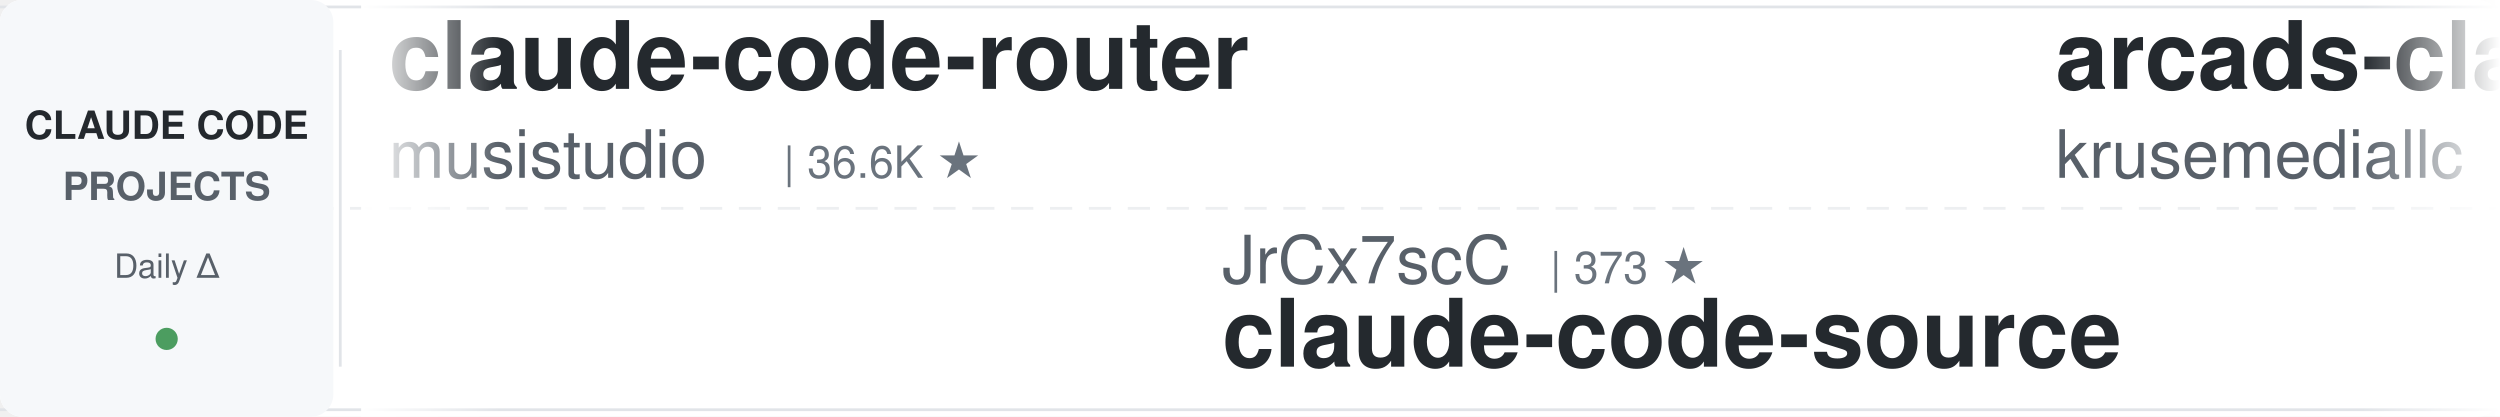
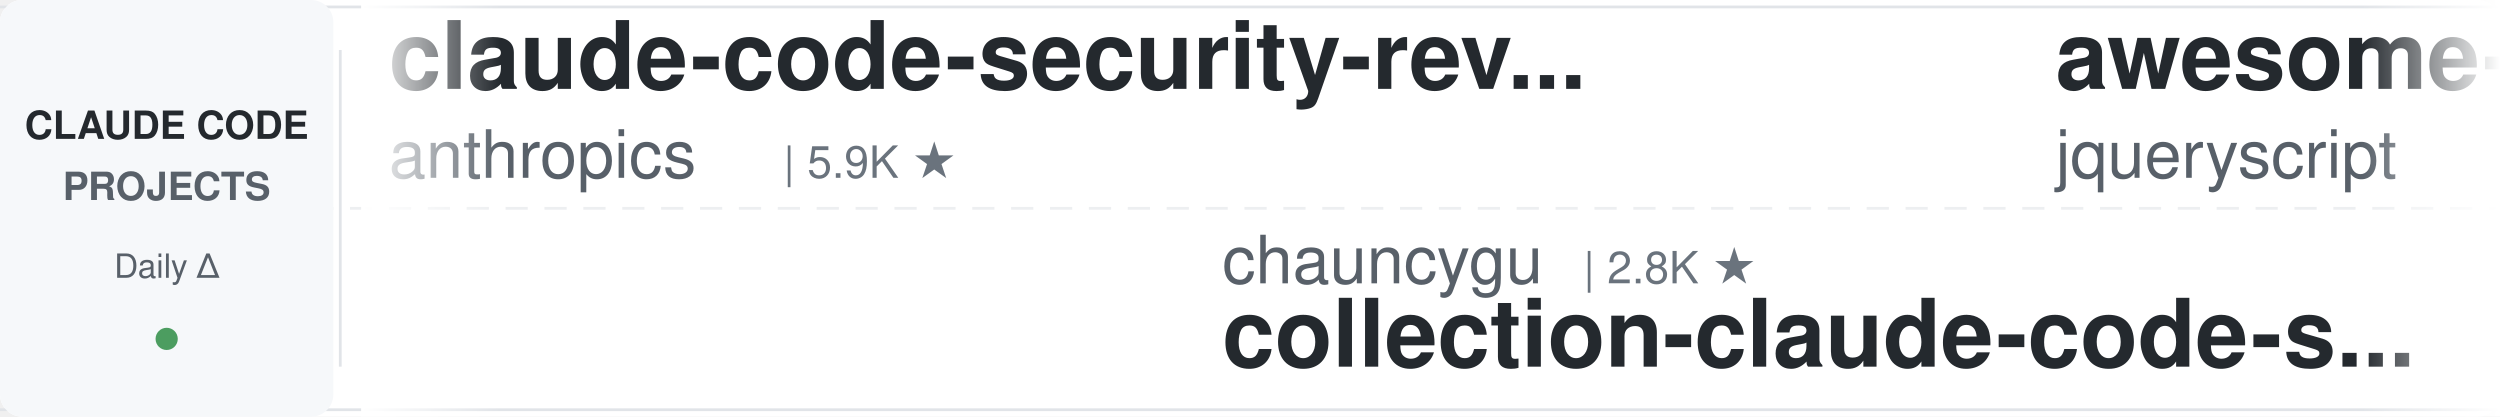
<svg xmlns="http://www.w3.org/2000/svg" width="900" height="150">
  <defs>
    <linearGradient id="awesomeLeftFade" x1="0%" y1="0%" x2="100%" y2="0%">
      <stop offset="0%" style="stop-color:#ffffff;stop-opacity:1" />
      <stop offset="100%" style="stop-color:#ffffff;stop-opacity:0" />
    </linearGradient>
    <linearGradient id="awesomeRightFade" x1="0%" y1="0%" x2="100%" y2="0%">
      <stop offset="0%" style="stop-color:#ffffff;stop-opacity:0" />
      <stop offset="100%" style="stop-color:#ffffff;stop-opacity:1" />
    </linearGradient>
  </defs>
  <rect width="900" height="150" fill="#ffffff" rx="8" />
  <rect x="0" y="2" width="900" height="1" fill="#e1e4e8" />
  <rect x="0" y="147" width="900" height="1" fill="#e1e4e8" />
  <line x1="0" y1="75" x2="900" y2="75" stroke="#e1e4e8" stroke-width="1" stroke-dasharray="8 6" opacity="0.6" />
  <rect x="0" y="0" width="120" height="150" fill="#f6f8fa" rx="8" />
  <text x="60" y="50" font-family="-apple-system, BlinkMacSystemFont, 'Segoe UI', Helvetica, Arial, sans-serif" font-size="14" font-weight="600" fill="#24292e" text-anchor="middle">CLAUDE CODE</text>
  <text x="60" y="72" font-family="-apple-system, BlinkMacSystemFont, 'Segoe UI', Helvetica, Arial, sans-serif" font-size="14" font-weight="600" fill="#586069" text-anchor="middle">PROJECTS</text>
  <text x="60" y="100" font-family="-apple-system, BlinkMacSystemFont, 'Segoe UI', Helvetica, Arial, sans-serif" font-size="12" font-weight="500" fill="#586069" text-anchor="middle">Daily Δ</text>
  <circle cx="60" cy="122" r="4" fill="#22863a" opacity="0.8" />
  <rect x="122" y="18" width="1" height="114" fill="#e1e4e8" />
  <clipPath id="awesomeTickerClip">
    <rect x="130" y="0" width="770" height="150" />
  </clipPath>
  <g clip-path="url(#awesomeTickerClip)">
    <g id="awesomeTickerItems">
      <animateTransform attributeName="transform" attributeType="XML" type="translate" from="0 0" to="-3000 0" dur="54s" repeatCount="indefinite" />
      <g transform="translate(0, 0)">
-         <text x="140" y="32" font-family="-apple-system, BlinkMacSystemFont, 'Segoe UI', Helvetica, Arial, sans-serif" font-size="34" font-weight="600" fill="#24292e">claude-code-router</text>
-         <text x="140" y="64" font-family="-apple-system, BlinkMacSystemFont, 'Segoe UI', Helvetica, Arial, sans-serif" font-size="24" font-weight="400" fill="#586069">musistudio</text>
-         <text x="282" y="64" font-family="-apple-system, BlinkMacSystemFont, 'Segoe UI', Helvetica, Arial, sans-serif" font-size="16" font-weight="500" fill="#6a737d">| 36.6K ★</text>
+         <text x="140" y="32" font-family="-apple-system, BlinkMacSystemFont, 'Segoe UI', Helvetica, Arial, sans-serif" font-size="34" font-weight="600" fill="#24292e">claude-code-security-rev...</text>
+         <text x="140" y="64" font-family="-apple-system, BlinkMacSystemFont, 'Segoe UI', Helvetica, Arial, sans-serif" font-size="24" font-weight="400" fill="#586069">anthropics</text>
+         <text x="282" y="64" font-family="-apple-system, BlinkMacSystemFont, 'Segoe UI', Helvetica, Arial, sans-serif" font-size="16" font-weight="500" fill="#6a737d">| 5.9K ★</text>
      </g>
      <g transform="translate(300, 0)">
-         <text x="140" y="102" font-family="-apple-system, BlinkMacSystemFont, 'Segoe UI', Helvetica, Arial, sans-serif" font-size="24" font-weight="400" fill="#586069">JrCx7scC</text>
-         <text x="258" y="102" font-family="-apple-system, BlinkMacSystemFont, 'Segoe UI', Helvetica, Arial, sans-serif" font-size="16" font-weight="500" fill="#6a737d">| 373 ★</text>
-         <text x="140" y="132" font-family="-apple-system, BlinkMacSystemFont, 'Segoe UI', Helvetica, Arial, sans-serif" font-size="34" font-weight="600" fill="#24292e">claude-code-source</text>
+         <text x="140" y="102" font-family="-apple-system, BlinkMacSystemFont, 'Segoe UI', Helvetica, Arial, sans-serif" font-size="24" font-weight="400" fill="#586069">chauncygu</text>
+         <text x="270" y="102" font-family="-apple-system, BlinkMacSystemFont, 'Segoe UI', Helvetica, Arial, sans-serif" font-size="16" font-weight="500" fill="#6a737d">| 2.8K ★</text>
+         <text x="140" y="132" font-family="-apple-system, BlinkMacSystemFont, 'Segoe UI', Helvetica, Arial, sans-serif" font-size="34" font-weight="600" fill="#24292e">collection-claude-code-s...</text>
      </g>
      <g transform="translate(600, 0)">
-         <text x="140" y="32" font-family="-apple-system, BlinkMacSystemFont, 'Segoe UI', Helvetica, Arial, sans-serif" font-size="34" font-weight="600" fill="#24292e">arcads-claude-code</text>
-         <text x="140" y="64" font-family="-apple-system, BlinkMacSystemFont, 'Segoe UI', Helvetica, Arial, sans-serif" font-size="24" font-weight="400" fill="#586069">krusemediallc</text>
-         <text x="318" y="64" font-family="-apple-system, BlinkMacSystemFont, 'Segoe UI', Helvetica, Arial, sans-serif" font-size="16" font-weight="500" fill="#6a737d">| 1.2K ★</text>
-         <text x="395" y="64" font-family="-apple-system, BlinkMacSystemFont, 'Segoe UI', Helvetica, Arial, sans-serif" font-size="16" font-weight="500" fill="#22863a"> +1</text>
+         <text x="140" y="32" font-family="-apple-system, BlinkMacSystemFont, 'Segoe UI', Helvetica, Arial, sans-serif" font-size="34" font-weight="600" fill="#24292e">awesome-claude-code</text>
+         <text x="140" y="64" font-family="-apple-system, BlinkMacSystemFont, 'Segoe UI', Helvetica, Arial, sans-serif" font-size="24" font-weight="400" fill="#586069">jqueryscript</text>
+         <text x="306" y="64" font-family="-apple-system, BlinkMacSystemFont, 'Segoe UI', Helvetica, Arial, sans-serif" font-size="16" font-weight="500" fill="#6a737d">| 497 ★</text>
      </g>
      <g transform="translate(900, 0)">
-         <text x="140" y="102" font-family="-apple-system, BlinkMacSystemFont, 'Segoe UI', Helvetica, Arial, sans-serif" font-size="24" font-weight="400" fill="#586069">Alishahryar1</text>
-         <text x="306" y="102" font-family="-apple-system, BlinkMacSystemFont, 'Segoe UI', Helvetica, Arial, sans-serif" font-size="16" font-weight="500" fill="#6a737d">| 45.3K ★</text>
-         <text x="392" y="102" font-family="-apple-system, BlinkMacSystemFont, 'Segoe UI', Helvetica, Arial, sans-serif" font-size="16" font-weight="500" fill="#22863a"> +3</text>
-         <text x="140" y="132" font-family="-apple-system, BlinkMacSystemFont, 'Segoe UI', Helvetica, Arial, sans-serif" font-size="34" font-weight="600" fill="#24292e">free-claude-code</text>
+         <text x="140" y="102" font-family="-apple-system, BlinkMacSystemFont, 'Segoe UI', Helvetica, Arial, sans-serif" font-size="24" font-weight="400" fill="#586069">alejandrobalderas</text>
+         <text x="366" y="102" font-family="-apple-system, BlinkMacSystemFont, 'Segoe UI', Helvetica, Arial, sans-serif" font-size="16" font-weight="500" fill="#6a737d">| 2.8K ★</text>
+         <text x="140" y="132" font-family="-apple-system, BlinkMacSystemFont, 'Segoe UI', Helvetica, Arial, sans-serif" font-size="34" font-weight="600" fill="#24292e">claude-code-from-source</text>
      </g>
      <g transform="translate(1200, 0)">
-         <text x="140" y="32" font-family="-apple-system, BlinkMacSystemFont, 'Segoe UI', Helvetica, Arial, sans-serif" font-size="34" font-weight="600" fill="#24292e">claude-code-sourcemap</text>
-         <text x="140" y="64" font-family="-apple-system, BlinkMacSystemFont, 'Segoe UI', Helvetica, Arial, sans-serif" font-size="24" font-weight="400" fill="#586069">ChinaSiro</text>
-         <text x="270" y="64" font-family="-apple-system, BlinkMacSystemFont, 'Segoe UI', Helvetica, Arial, sans-serif" font-size="16" font-weight="500" fill="#6a737d">| 9.6K ★</text>
+         <text x="140" y="32" font-family="-apple-system, BlinkMacSystemFont, 'Segoe UI', Helvetica, Arial, sans-serif" font-size="34" font-weight="600" fill="#24292e">claude-code-tudou</text>
+         <text x="140" y="64" font-family="-apple-system, BlinkMacSystemFont, 'Segoe UI', Helvetica, Arial, sans-serif" font-size="24" font-weight="400" fill="#586069">AICoderTudou</text>
+         <text x="306" y="64" font-family="-apple-system, BlinkMacSystemFont, 'Segoe UI', Helvetica, Arial, sans-serif" font-size="16" font-weight="500" fill="#6a737d">| 497 ★</text>
      </g>
      <g transform="translate(1500, 0)">
-         <text x="140" y="102" font-family="-apple-system, BlinkMacSystemFont, 'Segoe UI', Helvetica, Arial, sans-serif" font-size="24" font-weight="400" fill="#586069">ChrisWiles</text>
-         <text x="282" y="102" font-family="-apple-system, BlinkMacSystemFont, 'Segoe UI', Helvetica, Arial, sans-serif" font-size="16" font-weight="500" fill="#6a737d">| 6.0K ★</text>
-         <text x="140" y="132" font-family="-apple-system, BlinkMacSystemFont, 'Segoe UI', Helvetica, Arial, sans-serif" font-size="34" font-weight="600" fill="#24292e">claude-code-showcase</text>
+         <text x="140" y="102" font-family="-apple-system, BlinkMacSystemFont, 'Segoe UI', Helvetica, Arial, sans-serif" font-size="24" font-weight="400" fill="#586069">wanshuiyin</text>
+         <text x="282" y="102" font-family="-apple-system, BlinkMacSystemFont, 'Segoe UI', Helvetica, Arial, sans-serif" font-size="16" font-weight="500" fill="#6a737d">| 14.6K ★</text>
+         <text x="368" y="102" font-family="-apple-system, BlinkMacSystemFont, 'Segoe UI', Helvetica, Arial, sans-serif" font-size="16" font-weight="500" fill="#22863a"> +3</text>
+         <text x="140" y="132" font-family="-apple-system, BlinkMacSystemFont, 'Segoe UI', Helvetica, Arial, sans-serif" font-size="34" font-weight="600" fill="#24292e">Auto-claude-code-researc...</text>
      </g>
      <g transform="translate(1800, 0)">
-         <text x="140" y="32" font-family="-apple-system, BlinkMacSystemFont, 'Segoe UI', Helvetica, Arial, sans-serif" font-size="34" font-weight="600" fill="#24292e">claude-code-tips</text>
-         <text x="140" y="64" font-family="-apple-system, BlinkMacSystemFont, 'Segoe UI', Helvetica, Arial, sans-serif" font-size="24" font-weight="400" fill="#586069">ykdojo</text>
-         <text x="234" y="64" font-family="-apple-system, BlinkMacSystemFont, 'Segoe UI', Helvetica, Arial, sans-serif" font-size="16" font-weight="500" fill="#6a737d">| 9.6K ★</text>
+         <text x="140" y="32" font-family="-apple-system, BlinkMacSystemFont, 'Segoe UI', Helvetica, Arial, sans-serif" font-size="34" font-weight="600" fill="#24292e">sc-claude-code-files</text>
+         <text x="140" y="64" font-family="-apple-system, BlinkMacSystemFont, 'Segoe UI', Helvetica, Arial, sans-serif" font-size="24" font-weight="400" fill="#586069">https-deeplearning-ai</text>
+         <text x="414" y="64" font-family="-apple-system, BlinkMacSystemFont, 'Segoe UI', Helvetica, Arial, sans-serif" font-size="16" font-weight="500" fill="#6a737d">| 540 ★</text>
      </g>
      <g transform="translate(2100, 0)">
-         <text x="140" y="102" font-family="-apple-system, BlinkMacSystemFont, 'Segoe UI', Helvetica, Arial, sans-serif" font-size="24" font-weight="400" fill="#586069">pengchengneo</text>
-         <text x="306" y="102" font-family="-apple-system, BlinkMacSystemFont, 'Segoe UI', Helvetica, Arial, sans-serif" font-size="16" font-weight="500" fill="#6a737d">| 1.7K ★</text>
-         <text x="140" y="132" font-family="-apple-system, BlinkMacSystemFont, 'Segoe UI', Helvetica, Arial, sans-serif" font-size="34" font-weight="600" fill="#24292e">Claude-Code</text>
-       </g>
-       <g transform="translate(2400, 0)">
-         <text x="140" y="32" font-family="-apple-system, BlinkMacSystemFont, 'Segoe UI', Helvetica, Arial, sans-serif" font-size="34" font-weight="600" fill="#24292e">claude-code-spec-workflo...</text>
-         <text x="140" y="64" font-family="-apple-system, BlinkMacSystemFont, 'Segoe UI', Helvetica, Arial, sans-serif" font-size="24" font-weight="400" fill="#586069">Pimzino</text>
-         <text x="246" y="64" font-family="-apple-system, BlinkMacSystemFont, 'Segoe UI', Helvetica, Arial, sans-serif" font-size="16" font-weight="500" fill="#6a737d">| 3.8K ★</text>
-         <text x="323" y="64" font-family="-apple-system, BlinkMacSystemFont, 'Segoe UI', Helvetica, Arial, sans-serif" font-size="16" font-weight="500" fill="#cb2431"> -1</text>
-       </g>
-       <g transform="translate(2700, 0)">
        <text x="140" y="102" font-family="-apple-system, BlinkMacSystemFont, 'Segoe UI', Helvetica, Arial, sans-serif" font-size="24" font-weight="400" fill="#586069">andrew-kramer-inno</text>
        <text x="378" y="102" font-family="-apple-system, BlinkMacSystemFont, 'Segoe UI', Helvetica, Arial, sans-serif" font-size="16" font-weight="500" fill="#6a737d">| 593 ★</text>
        <text x="140" y="132" font-family="-apple-system, BlinkMacSystemFont, 'Segoe UI', Helvetica, Arial, sans-serif" font-size="34" font-weight="600" fill="#24292e">claude-code-source-build</text>
      </g>
+       <g transform="translate(2400, 0)">
+         <text x="140" y="32" font-family="-apple-system, BlinkMacSystemFont, 'Segoe UI', Helvetica, Arial, sans-serif" font-size="34" font-weight="600" fill="#24292e">claude-code-local</text>
+         <text x="140" y="64" font-family="-apple-system, BlinkMacSystemFont, 'Segoe UI', Helvetica, Arial, sans-serif" font-size="24" font-weight="400" fill="#586069">nicedreamzapp</text>
+         <text x="318" y="64" font-family="-apple-system, BlinkMacSystemFont, 'Segoe UI', Helvetica, Arial, sans-serif" font-size="16" font-weight="500" fill="#6a737d">| 3.2K ★</text>
+         <text x="395" y="64" font-family="-apple-system, BlinkMacSystemFont, 'Segoe UI', Helvetica, Arial, sans-serif" font-size="16" font-weight="500" fill="#22863a"> +7</text>
+       </g>
+       <g transform="translate(2700, 0)">
+         <text x="140" y="102" font-family="-apple-system, BlinkMacSystemFont, 'Segoe UI', Helvetica, Arial, sans-serif" font-size="24" font-weight="400" fill="#586069">LING71671</text>
+         <text x="270" y="102" font-family="-apple-system, BlinkMacSystemFont, 'Segoe UI', Helvetica, Arial, sans-serif" font-size="16" font-weight="500" fill="#6a737d">| 939 ★</text>
+         <text x="140" y="132" font-family="-apple-system, BlinkMacSystemFont, 'Segoe UI', Helvetica, Arial, sans-serif" font-size="34" font-weight="600" fill="#24292e">Open-ClaudeCode</text>
+       </g>
      <g transform="translate(3000, 0)">
-         <text x="140" y="32" font-family="-apple-system, BlinkMacSystemFont, 'Segoe UI', Helvetica, Arial, sans-serif" font-size="34" font-weight="600" fill="#24292e">claude-code-router</text>
-         <text x="140" y="64" font-family="-apple-system, BlinkMacSystemFont, 'Segoe UI', Helvetica, Arial, sans-serif" font-size="24" font-weight="400" fill="#586069">musistudio</text>
-         <text x="282" y="64" font-family="-apple-system, BlinkMacSystemFont, 'Segoe UI', Helvetica, Arial, sans-serif" font-size="16" font-weight="500" fill="#6a737d">| 36.6K ★</text>
+         <text x="140" y="32" font-family="-apple-system, BlinkMacSystemFont, 'Segoe UI', Helvetica, Arial, sans-serif" font-size="34" font-weight="600" fill="#24292e">claude-code-security-rev...</text>
+         <text x="140" y="64" font-family="-apple-system, BlinkMacSystemFont, 'Segoe UI', Helvetica, Arial, sans-serif" font-size="24" font-weight="400" fill="#586069">anthropics</text>
+         <text x="282" y="64" font-family="-apple-system, BlinkMacSystemFont, 'Segoe UI', Helvetica, Arial, sans-serif" font-size="16" font-weight="500" fill="#6a737d">| 5.9K ★</text>
      </g>
      <g transform="translate(3300, 0)">
-         <text x="140" y="102" font-family="-apple-system, BlinkMacSystemFont, 'Segoe UI', Helvetica, Arial, sans-serif" font-size="24" font-weight="400" fill="#586069">JrCx7scC</text>
-         <text x="258" y="102" font-family="-apple-system, BlinkMacSystemFont, 'Segoe UI', Helvetica, Arial, sans-serif" font-size="16" font-weight="500" fill="#6a737d">| 373 ★</text>
-         <text x="140" y="132" font-family="-apple-system, BlinkMacSystemFont, 'Segoe UI', Helvetica, Arial, sans-serif" font-size="34" font-weight="600" fill="#24292e">claude-code-source</text>
+         <text x="140" y="102" font-family="-apple-system, BlinkMacSystemFont, 'Segoe UI', Helvetica, Arial, sans-serif" font-size="24" font-weight="400" fill="#586069">chauncygu</text>
+         <text x="270" y="102" font-family="-apple-system, BlinkMacSystemFont, 'Segoe UI', Helvetica, Arial, sans-serif" font-size="16" font-weight="500" fill="#6a737d">| 2.8K ★</text>
+         <text x="140" y="132" font-family="-apple-system, BlinkMacSystemFont, 'Segoe UI', Helvetica, Arial, sans-serif" font-size="34" font-weight="600" fill="#24292e">collection-claude-code-s...</text>
      </g>
      <g transform="translate(3600, 0)">
-         <text x="140" y="32" font-family="-apple-system, BlinkMacSystemFont, 'Segoe UI', Helvetica, Arial, sans-serif" font-size="34" font-weight="600" fill="#24292e">arcads-claude-code</text>
-         <text x="140" y="64" font-family="-apple-system, BlinkMacSystemFont, 'Segoe UI', Helvetica, Arial, sans-serif" font-size="24" font-weight="400" fill="#586069">krusemediallc</text>
-         <text x="318" y="64" font-family="-apple-system, BlinkMacSystemFont, 'Segoe UI', Helvetica, Arial, sans-serif" font-size="16" font-weight="500" fill="#6a737d">| 1.2K ★</text>
-         <text x="395" y="64" font-family="-apple-system, BlinkMacSystemFont, 'Segoe UI', Helvetica, Arial, sans-serif" font-size="16" font-weight="500" fill="#22863a"> +1</text>
+         <text x="140" y="32" font-family="-apple-system, BlinkMacSystemFont, 'Segoe UI', Helvetica, Arial, sans-serif" font-size="34" font-weight="600" fill="#24292e">awesome-claude-code</text>
+         <text x="140" y="64" font-family="-apple-system, BlinkMacSystemFont, 'Segoe UI', Helvetica, Arial, sans-serif" font-size="24" font-weight="400" fill="#586069">jqueryscript</text>
+         <text x="306" y="64" font-family="-apple-system, BlinkMacSystemFont, 'Segoe UI', Helvetica, Arial, sans-serif" font-size="16" font-weight="500" fill="#6a737d">| 497 ★</text>
      </g>
      <g transform="translate(3900, 0)">
-         <text x="140" y="102" font-family="-apple-system, BlinkMacSystemFont, 'Segoe UI', Helvetica, Arial, sans-serif" font-size="24" font-weight="400" fill="#586069">Alishahryar1</text>
-         <text x="306" y="102" font-family="-apple-system, BlinkMacSystemFont, 'Segoe UI', Helvetica, Arial, sans-serif" font-size="16" font-weight="500" fill="#6a737d">| 45.3K ★</text>
-         <text x="392" y="102" font-family="-apple-system, BlinkMacSystemFont, 'Segoe UI', Helvetica, Arial, sans-serif" font-size="16" font-weight="500" fill="#22863a"> +3</text>
-         <text x="140" y="132" font-family="-apple-system, BlinkMacSystemFont, 'Segoe UI', Helvetica, Arial, sans-serif" font-size="34" font-weight="600" fill="#24292e">free-claude-code</text>
+         <text x="140" y="102" font-family="-apple-system, BlinkMacSystemFont, 'Segoe UI', Helvetica, Arial, sans-serif" font-size="24" font-weight="400" fill="#586069">alejandrobalderas</text>
+         <text x="366" y="102" font-family="-apple-system, BlinkMacSystemFont, 'Segoe UI', Helvetica, Arial, sans-serif" font-size="16" font-weight="500" fill="#6a737d">| 2.8K ★</text>
+         <text x="140" y="132" font-family="-apple-system, BlinkMacSystemFont, 'Segoe UI', Helvetica, Arial, sans-serif" font-size="34" font-weight="600" fill="#24292e">claude-code-from-source</text>
      </g>
    </g>
  </g>
  <rect x="130" y="0" width="50" height="150" fill="url(#awesomeLeftFade)" />
  <rect x="850" y="0" width="50" height="150" fill="url(#awesomeRightFade)" />
</svg>
